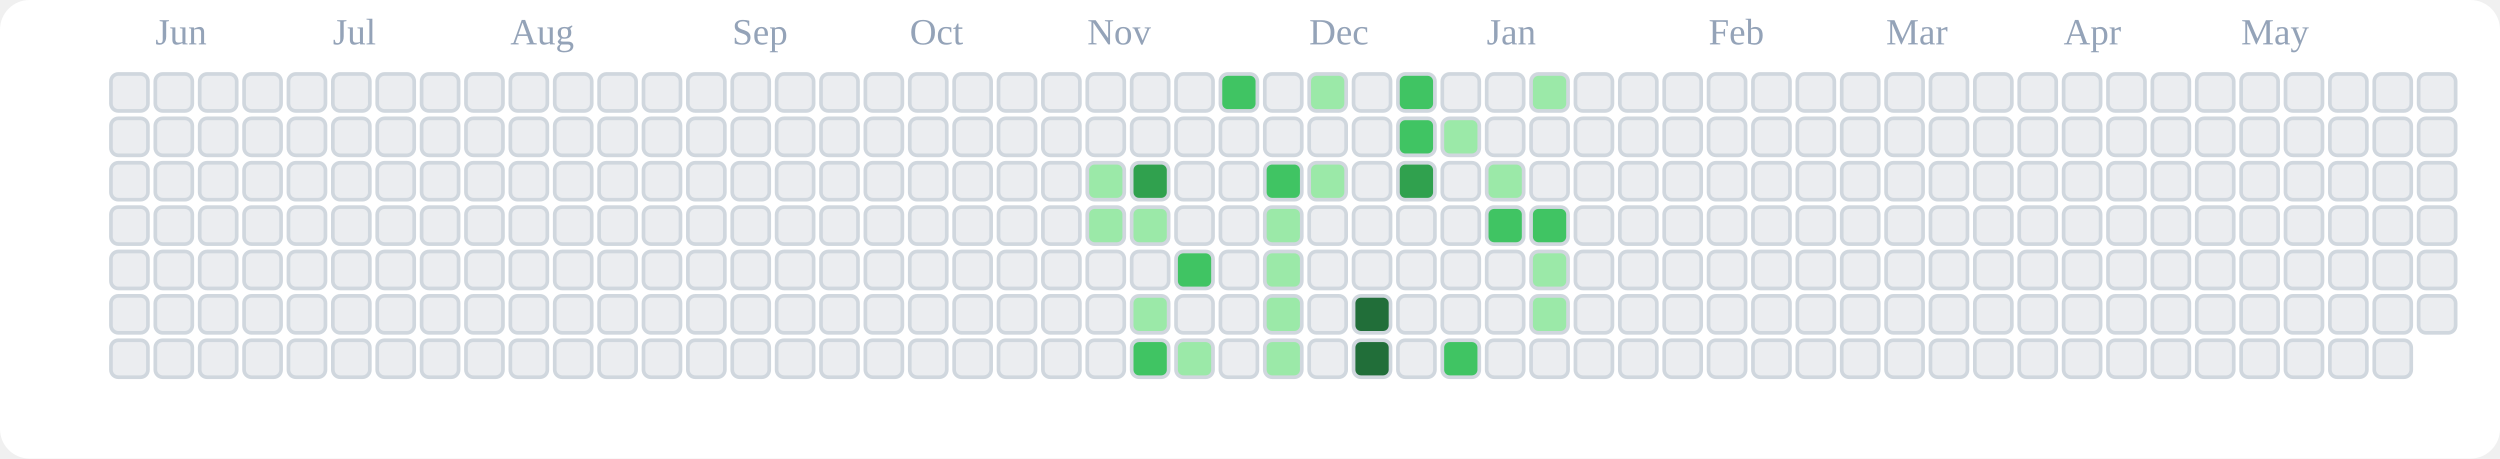
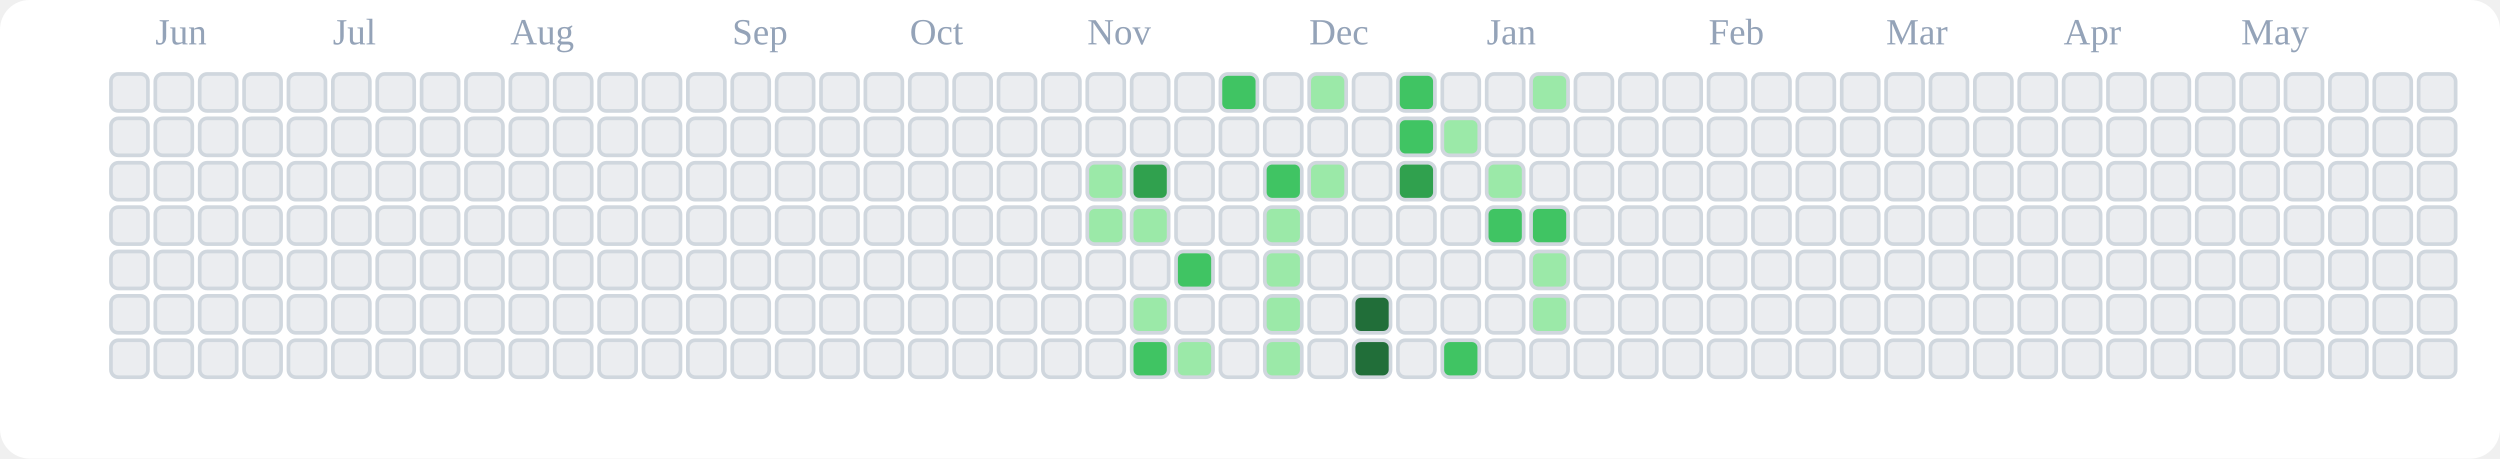
<svg xmlns="http://www.w3.org/2000/svg" viewBox="0 0 676 124" role="img" aria-label="tranhohoangvu Contributions (Light)">
  <rect x="0" y="0" width="676" height="124" fill="#ffffff" rx="8" ry="8" />
  <text x="42" y="12" font-size="10" fill="#94a3b8">Jun</text>
  <text x="90" y="12" font-size="10" fill="#94a3b8">Jul</text>
  <text x="138" y="12" font-size="10" fill="#94a3b8">Aug</text>
  <text x="198" y="12" font-size="10" fill="#94a3b8">Sep</text>
  <text x="246" y="12" font-size="10" fill="#94a3b8">Oct</text>
  <text x="294" y="12" font-size="10" fill="#94a3b8">Nov</text>
  <text x="354" y="12" font-size="10" fill="#94a3b8">Dec</text>
  <text x="402" y="12" font-size="10" fill="#94a3b8">Jan</text>
  <text x="462" y="12" font-size="10" fill="#94a3b8">Feb</text>
  <text x="510" y="12" font-size="10" fill="#94a3b8">Mar</text>
  <text x="558" y="12" font-size="10" fill="#94a3b8">Apr</text>
  <text x="606" y="12" font-size="10" fill="#94a3b8">May</text>
  <rect x="30" y="20" width="10" height="10" rx="2" ry="2" fill="#ebedf0" stroke="#d0d7de" stroke-width="1" />
  <rect x="30" y="32" width="10" height="10" rx="2" ry="2" fill="#ebedf0" stroke="#d0d7de" stroke-width="1" />
  <rect x="30" y="44" width="10" height="10" rx="2" ry="2" fill="#ebedf0" stroke="#d0d7de" stroke-width="1" />
  <rect x="30" y="56" width="10" height="10" rx="2" ry="2" fill="#ebedf0" stroke="#d0d7de" stroke-width="1" />
  <rect x="30" y="68" width="10" height="10" rx="2" ry="2" fill="#ebedf0" stroke="#d0d7de" stroke-width="1" />
  <rect x="30" y="80" width="10" height="10" rx="2" ry="2" fill="#ebedf0" stroke="#d0d7de" stroke-width="1" />
  <rect x="30" y="92" width="10" height="10" rx="2" ry="2" fill="#ebedf0" stroke="#d0d7de" stroke-width="1" />
  <rect x="42" y="20" width="10" height="10" rx="2" ry="2" fill="#ebedf0" stroke="#d0d7de" stroke-width="1" />
  <rect x="42" y="32" width="10" height="10" rx="2" ry="2" fill="#ebedf0" stroke="#d0d7de" stroke-width="1" />
  <rect x="42" y="44" width="10" height="10" rx="2" ry="2" fill="#ebedf0" stroke="#d0d7de" stroke-width="1" />
  <rect x="42" y="56" width="10" height="10" rx="2" ry="2" fill="#ebedf0" stroke="#d0d7de" stroke-width="1" />
  <rect x="42" y="68" width="10" height="10" rx="2" ry="2" fill="#ebedf0" stroke="#d0d7de" stroke-width="1" />
  <rect x="42" y="80" width="10" height="10" rx="2" ry="2" fill="#ebedf0" stroke="#d0d7de" stroke-width="1" />
  <rect x="42" y="92" width="10" height="10" rx="2" ry="2" fill="#ebedf0" stroke="#d0d7de" stroke-width="1" />
  <rect x="54" y="20" width="10" height="10" rx="2" ry="2" fill="#ebedf0" stroke="#d0d7de" stroke-width="1" />
  <rect x="54" y="32" width="10" height="10" rx="2" ry="2" fill="#ebedf0" stroke="#d0d7de" stroke-width="1" />
  <rect x="54" y="44" width="10" height="10" rx="2" ry="2" fill="#ebedf0" stroke="#d0d7de" stroke-width="1" />
  <rect x="54" y="56" width="10" height="10" rx="2" ry="2" fill="#ebedf0" stroke="#d0d7de" stroke-width="1" />
  <rect x="54" y="68" width="10" height="10" rx="2" ry="2" fill="#ebedf0" stroke="#d0d7de" stroke-width="1" />
  <rect x="54" y="80" width="10" height="10" rx="2" ry="2" fill="#ebedf0" stroke="#d0d7de" stroke-width="1" />
  <rect x="54" y="92" width="10" height="10" rx="2" ry="2" fill="#ebedf0" stroke="#d0d7de" stroke-width="1" />
  <rect x="66" y="20" width="10" height="10" rx="2" ry="2" fill="#ebedf0" stroke="#d0d7de" stroke-width="1" />
  <rect x="66" y="32" width="10" height="10" rx="2" ry="2" fill="#ebedf0" stroke="#d0d7de" stroke-width="1" />
  <rect x="66" y="44" width="10" height="10" rx="2" ry="2" fill="#ebedf0" stroke="#d0d7de" stroke-width="1" />
  <rect x="66" y="56" width="10" height="10" rx="2" ry="2" fill="#ebedf0" stroke="#d0d7de" stroke-width="1" />
  <rect x="66" y="68" width="10" height="10" rx="2" ry="2" fill="#ebedf0" stroke="#d0d7de" stroke-width="1" />
  <rect x="66" y="80" width="10" height="10" rx="2" ry="2" fill="#ebedf0" stroke="#d0d7de" stroke-width="1" />
  <rect x="66" y="92" width="10" height="10" rx="2" ry="2" fill="#ebedf0" stroke="#d0d7de" stroke-width="1" />
  <rect x="78" y="20" width="10" height="10" rx="2" ry="2" fill="#ebedf0" stroke="#d0d7de" stroke-width="1" />
  <rect x="78" y="32" width="10" height="10" rx="2" ry="2" fill="#ebedf0" stroke="#d0d7de" stroke-width="1" />
  <rect x="78" y="44" width="10" height="10" rx="2" ry="2" fill="#ebedf0" stroke="#d0d7de" stroke-width="1" />
  <rect x="78" y="56" width="10" height="10" rx="2" ry="2" fill="#ebedf0" stroke="#d0d7de" stroke-width="1" />
  <rect x="78" y="68" width="10" height="10" rx="2" ry="2" fill="#ebedf0" stroke="#d0d7de" stroke-width="1" />
  <rect x="78" y="80" width="10" height="10" rx="2" ry="2" fill="#ebedf0" stroke="#d0d7de" stroke-width="1" />
  <rect x="78" y="92" width="10" height="10" rx="2" ry="2" fill="#ebedf0" stroke="#d0d7de" stroke-width="1" />
  <rect x="90" y="20" width="10" height="10" rx="2" ry="2" fill="#ebedf0" stroke="#d0d7de" stroke-width="1" />
  <rect x="90" y="32" width="10" height="10" rx="2" ry="2" fill="#ebedf0" stroke="#d0d7de" stroke-width="1" />
  <rect x="90" y="44" width="10" height="10" rx="2" ry="2" fill="#ebedf0" stroke="#d0d7de" stroke-width="1" />
  <rect x="90" y="56" width="10" height="10" rx="2" ry="2" fill="#ebedf0" stroke="#d0d7de" stroke-width="1" />
  <rect x="90" y="68" width="10" height="10" rx="2" ry="2" fill="#ebedf0" stroke="#d0d7de" stroke-width="1" />
  <rect x="90" y="80" width="10" height="10" rx="2" ry="2" fill="#ebedf0" stroke="#d0d7de" stroke-width="1" />
  <rect x="90" y="92" width="10" height="10" rx="2" ry="2" fill="#ebedf0" stroke="#d0d7de" stroke-width="1" />
  <rect x="102" y="20" width="10" height="10" rx="2" ry="2" fill="#ebedf0" stroke="#d0d7de" stroke-width="1" />
  <rect x="102" y="32" width="10" height="10" rx="2" ry="2" fill="#ebedf0" stroke="#d0d7de" stroke-width="1" />
  <rect x="102" y="44" width="10" height="10" rx="2" ry="2" fill="#ebedf0" stroke="#d0d7de" stroke-width="1" />
  <rect x="102" y="56" width="10" height="10" rx="2" ry="2" fill="#ebedf0" stroke="#d0d7de" stroke-width="1" />
  <rect x="102" y="68" width="10" height="10" rx="2" ry="2" fill="#ebedf0" stroke="#d0d7de" stroke-width="1" />
  <rect x="102" y="80" width="10" height="10" rx="2" ry="2" fill="#ebedf0" stroke="#d0d7de" stroke-width="1" />
  <rect x="102" y="92" width="10" height="10" rx="2" ry="2" fill="#ebedf0" stroke="#d0d7de" stroke-width="1" />
  <rect x="114" y="20" width="10" height="10" rx="2" ry="2" fill="#ebedf0" stroke="#d0d7de" stroke-width="1" />
  <rect x="114" y="32" width="10" height="10" rx="2" ry="2" fill="#ebedf0" stroke="#d0d7de" stroke-width="1" />
  <rect x="114" y="44" width="10" height="10" rx="2" ry="2" fill="#ebedf0" stroke="#d0d7de" stroke-width="1" />
  <rect x="114" y="56" width="10" height="10" rx="2" ry="2" fill="#ebedf0" stroke="#d0d7de" stroke-width="1" />
  <rect x="114" y="68" width="10" height="10" rx="2" ry="2" fill="#ebedf0" stroke="#d0d7de" stroke-width="1" />
  <rect x="114" y="80" width="10" height="10" rx="2" ry="2" fill="#ebedf0" stroke="#d0d7de" stroke-width="1" />
  <rect x="114" y="92" width="10" height="10" rx="2" ry="2" fill="#ebedf0" stroke="#d0d7de" stroke-width="1" />
  <rect x="126" y="20" width="10" height="10" rx="2" ry="2" fill="#ebedf0" stroke="#d0d7de" stroke-width="1" />
  <rect x="126" y="32" width="10" height="10" rx="2" ry="2" fill="#ebedf0" stroke="#d0d7de" stroke-width="1" />
  <rect x="126" y="44" width="10" height="10" rx="2" ry="2" fill="#ebedf0" stroke="#d0d7de" stroke-width="1" />
  <rect x="126" y="56" width="10" height="10" rx="2" ry="2" fill="#ebedf0" stroke="#d0d7de" stroke-width="1" />
  <rect x="126" y="68" width="10" height="10" rx="2" ry="2" fill="#ebedf0" stroke="#d0d7de" stroke-width="1" />
  <rect x="126" y="80" width="10" height="10" rx="2" ry="2" fill="#ebedf0" stroke="#d0d7de" stroke-width="1" />
  <rect x="126" y="92" width="10" height="10" rx="2" ry="2" fill="#ebedf0" stroke="#d0d7de" stroke-width="1" />
  <rect x="138" y="20" width="10" height="10" rx="2" ry="2" fill="#ebedf0" stroke="#d0d7de" stroke-width="1" />
  <rect x="138" y="32" width="10" height="10" rx="2" ry="2" fill="#ebedf0" stroke="#d0d7de" stroke-width="1" />
  <rect x="138" y="44" width="10" height="10" rx="2" ry="2" fill="#ebedf0" stroke="#d0d7de" stroke-width="1" />
  <rect x="138" y="56" width="10" height="10" rx="2" ry="2" fill="#ebedf0" stroke="#d0d7de" stroke-width="1" />
  <rect x="138" y="68" width="10" height="10" rx="2" ry="2" fill="#ebedf0" stroke="#d0d7de" stroke-width="1" />
  <rect x="138" y="80" width="10" height="10" rx="2" ry="2" fill="#ebedf0" stroke="#d0d7de" stroke-width="1" />
  <rect x="138" y="92" width="10" height="10" rx="2" ry="2" fill="#ebedf0" stroke="#d0d7de" stroke-width="1" />
  <rect x="150" y="20" width="10" height="10" rx="2" ry="2" fill="#ebedf0" stroke="#d0d7de" stroke-width="1" />
  <rect x="150" y="32" width="10" height="10" rx="2" ry="2" fill="#ebedf0" stroke="#d0d7de" stroke-width="1" />
  <rect x="150" y="44" width="10" height="10" rx="2" ry="2" fill="#ebedf0" stroke="#d0d7de" stroke-width="1" />
  <rect x="150" y="56" width="10" height="10" rx="2" ry="2" fill="#ebedf0" stroke="#d0d7de" stroke-width="1" />
  <rect x="150" y="68" width="10" height="10" rx="2" ry="2" fill="#ebedf0" stroke="#d0d7de" stroke-width="1" />
  <rect x="150" y="80" width="10" height="10" rx="2" ry="2" fill="#ebedf0" stroke="#d0d7de" stroke-width="1" />
  <rect x="150" y="92" width="10" height="10" rx="2" ry="2" fill="#ebedf0" stroke="#d0d7de" stroke-width="1" />
  <rect x="162" y="20" width="10" height="10" rx="2" ry="2" fill="#ebedf0" stroke="#d0d7de" stroke-width="1" />
  <rect x="162" y="32" width="10" height="10" rx="2" ry="2" fill="#ebedf0" stroke="#d0d7de" stroke-width="1" />
  <rect x="162" y="44" width="10" height="10" rx="2" ry="2" fill="#ebedf0" stroke="#d0d7de" stroke-width="1" />
  <rect x="162" y="56" width="10" height="10" rx="2" ry="2" fill="#ebedf0" stroke="#d0d7de" stroke-width="1" />
  <rect x="162" y="68" width="10" height="10" rx="2" ry="2" fill="#ebedf0" stroke="#d0d7de" stroke-width="1" />
  <rect x="162" y="80" width="10" height="10" rx="2" ry="2" fill="#ebedf0" stroke="#d0d7de" stroke-width="1" />
  <rect x="162" y="92" width="10" height="10" rx="2" ry="2" fill="#ebedf0" stroke="#d0d7de" stroke-width="1" />
  <rect x="174" y="20" width="10" height="10" rx="2" ry="2" fill="#ebedf0" stroke="#d0d7de" stroke-width="1" />
  <rect x="174" y="32" width="10" height="10" rx="2" ry="2" fill="#ebedf0" stroke="#d0d7de" stroke-width="1" />
  <rect x="174" y="44" width="10" height="10" rx="2" ry="2" fill="#ebedf0" stroke="#d0d7de" stroke-width="1" />
  <rect x="174" y="56" width="10" height="10" rx="2" ry="2" fill="#ebedf0" stroke="#d0d7de" stroke-width="1" />
  <rect x="174" y="68" width="10" height="10" rx="2" ry="2" fill="#ebedf0" stroke="#d0d7de" stroke-width="1" />
  <rect x="174" y="80" width="10" height="10" rx="2" ry="2" fill="#ebedf0" stroke="#d0d7de" stroke-width="1" />
  <rect x="174" y="92" width="10" height="10" rx="2" ry="2" fill="#ebedf0" stroke="#d0d7de" stroke-width="1" />
  <rect x="186" y="20" width="10" height="10" rx="2" ry="2" fill="#ebedf0" stroke="#d0d7de" stroke-width="1" />
  <rect x="186" y="32" width="10" height="10" rx="2" ry="2" fill="#ebedf0" stroke="#d0d7de" stroke-width="1" />
  <rect x="186" y="44" width="10" height="10" rx="2" ry="2" fill="#ebedf0" stroke="#d0d7de" stroke-width="1" />
  <rect x="186" y="56" width="10" height="10" rx="2" ry="2" fill="#ebedf0" stroke="#d0d7de" stroke-width="1" />
  <rect x="186" y="68" width="10" height="10" rx="2" ry="2" fill="#ebedf0" stroke="#d0d7de" stroke-width="1" />
  <rect x="186" y="80" width="10" height="10" rx="2" ry="2" fill="#ebedf0" stroke="#d0d7de" stroke-width="1" />
  <rect x="186" y="92" width="10" height="10" rx="2" ry="2" fill="#ebedf0" stroke="#d0d7de" stroke-width="1" />
  <rect x="198" y="20" width="10" height="10" rx="2" ry="2" fill="#ebedf0" stroke="#d0d7de" stroke-width="1" />
  <rect x="198" y="32" width="10" height="10" rx="2" ry="2" fill="#ebedf0" stroke="#d0d7de" stroke-width="1" />
  <rect x="198" y="44" width="10" height="10" rx="2" ry="2" fill="#ebedf0" stroke="#d0d7de" stroke-width="1" />
  <rect x="198" y="56" width="10" height="10" rx="2" ry="2" fill="#ebedf0" stroke="#d0d7de" stroke-width="1" />
  <rect x="198" y="68" width="10" height="10" rx="2" ry="2" fill="#ebedf0" stroke="#d0d7de" stroke-width="1" />
  <rect x="198" y="80" width="10" height="10" rx="2" ry="2" fill="#ebedf0" stroke="#d0d7de" stroke-width="1" />
  <rect x="198" y="92" width="10" height="10" rx="2" ry="2" fill="#ebedf0" stroke="#d0d7de" stroke-width="1" />
  <rect x="210" y="20" width="10" height="10" rx="2" ry="2" fill="#ebedf0" stroke="#d0d7de" stroke-width="1" />
  <rect x="210" y="32" width="10" height="10" rx="2" ry="2" fill="#ebedf0" stroke="#d0d7de" stroke-width="1" />
  <rect x="210" y="44" width="10" height="10" rx="2" ry="2" fill="#ebedf0" stroke="#d0d7de" stroke-width="1" />
  <rect x="210" y="56" width="10" height="10" rx="2" ry="2" fill="#ebedf0" stroke="#d0d7de" stroke-width="1" />
  <rect x="210" y="68" width="10" height="10" rx="2" ry="2" fill="#ebedf0" stroke="#d0d7de" stroke-width="1" />
  <rect x="210" y="80" width="10" height="10" rx="2" ry="2" fill="#ebedf0" stroke="#d0d7de" stroke-width="1" />
  <rect x="210" y="92" width="10" height="10" rx="2" ry="2" fill="#ebedf0" stroke="#d0d7de" stroke-width="1" />
  <rect x="222" y="20" width="10" height="10" rx="2" ry="2" fill="#ebedf0" stroke="#d0d7de" stroke-width="1" />
  <rect x="222" y="32" width="10" height="10" rx="2" ry="2" fill="#ebedf0" stroke="#d0d7de" stroke-width="1" />
  <rect x="222" y="44" width="10" height="10" rx="2" ry="2" fill="#ebedf0" stroke="#d0d7de" stroke-width="1" />
  <rect x="222" y="56" width="10" height="10" rx="2" ry="2" fill="#ebedf0" stroke="#d0d7de" stroke-width="1" />
  <rect x="222" y="68" width="10" height="10" rx="2" ry="2" fill="#ebedf0" stroke="#d0d7de" stroke-width="1" />
  <rect x="222" y="80" width="10" height="10" rx="2" ry="2" fill="#ebedf0" stroke="#d0d7de" stroke-width="1" />
  <rect x="222" y="92" width="10" height="10" rx="2" ry="2" fill="#ebedf0" stroke="#d0d7de" stroke-width="1" />
  <rect x="234" y="20" width="10" height="10" rx="2" ry="2" fill="#ebedf0" stroke="#d0d7de" stroke-width="1" />
  <rect x="234" y="32" width="10" height="10" rx="2" ry="2" fill="#ebedf0" stroke="#d0d7de" stroke-width="1" />
  <rect x="234" y="44" width="10" height="10" rx="2" ry="2" fill="#ebedf0" stroke="#d0d7de" stroke-width="1" />
  <rect x="234" y="56" width="10" height="10" rx="2" ry="2" fill="#ebedf0" stroke="#d0d7de" stroke-width="1" />
  <rect x="234" y="68" width="10" height="10" rx="2" ry="2" fill="#ebedf0" stroke="#d0d7de" stroke-width="1" />
  <rect x="234" y="80" width="10" height="10" rx="2" ry="2" fill="#ebedf0" stroke="#d0d7de" stroke-width="1" />
  <rect x="234" y="92" width="10" height="10" rx="2" ry="2" fill="#ebedf0" stroke="#d0d7de" stroke-width="1" />
  <rect x="246" y="20" width="10" height="10" rx="2" ry="2" fill="#ebedf0" stroke="#d0d7de" stroke-width="1" />
  <rect x="246" y="32" width="10" height="10" rx="2" ry="2" fill="#ebedf0" stroke="#d0d7de" stroke-width="1" />
  <rect x="246" y="44" width="10" height="10" rx="2" ry="2" fill="#ebedf0" stroke="#d0d7de" stroke-width="1" />
  <rect x="246" y="56" width="10" height="10" rx="2" ry="2" fill="#ebedf0" stroke="#d0d7de" stroke-width="1" />
  <rect x="246" y="68" width="10" height="10" rx="2" ry="2" fill="#ebedf0" stroke="#d0d7de" stroke-width="1" />
  <rect x="246" y="80" width="10" height="10" rx="2" ry="2" fill="#ebedf0" stroke="#d0d7de" stroke-width="1" />
  <rect x="246" y="92" width="10" height="10" rx="2" ry="2" fill="#ebedf0" stroke="#d0d7de" stroke-width="1" />
  <rect x="258" y="20" width="10" height="10" rx="2" ry="2" fill="#ebedf0" stroke="#d0d7de" stroke-width="1" />
  <rect x="258" y="32" width="10" height="10" rx="2" ry="2" fill="#ebedf0" stroke="#d0d7de" stroke-width="1" />
  <rect x="258" y="44" width="10" height="10" rx="2" ry="2" fill="#ebedf0" stroke="#d0d7de" stroke-width="1" />
  <rect x="258" y="56" width="10" height="10" rx="2" ry="2" fill="#ebedf0" stroke="#d0d7de" stroke-width="1" />
  <rect x="258" y="68" width="10" height="10" rx="2" ry="2" fill="#ebedf0" stroke="#d0d7de" stroke-width="1" />
  <rect x="258" y="80" width="10" height="10" rx="2" ry="2" fill="#ebedf0" stroke="#d0d7de" stroke-width="1" />
  <rect x="258" y="92" width="10" height="10" rx="2" ry="2" fill="#ebedf0" stroke="#d0d7de" stroke-width="1" />
  <rect x="270" y="20" width="10" height="10" rx="2" ry="2" fill="#ebedf0" stroke="#d0d7de" stroke-width="1" />
  <rect x="270" y="32" width="10" height="10" rx="2" ry="2" fill="#ebedf0" stroke="#d0d7de" stroke-width="1" />
  <rect x="270" y="44" width="10" height="10" rx="2" ry="2" fill="#ebedf0" stroke="#d0d7de" stroke-width="1" />
  <rect x="270" y="56" width="10" height="10" rx="2" ry="2" fill="#ebedf0" stroke="#d0d7de" stroke-width="1" />
  <rect x="270" y="68" width="10" height="10" rx="2" ry="2" fill="#ebedf0" stroke="#d0d7de" stroke-width="1" />
  <rect x="270" y="80" width="10" height="10" rx="2" ry="2" fill="#ebedf0" stroke="#d0d7de" stroke-width="1" />
  <rect x="270" y="92" width="10" height="10" rx="2" ry="2" fill="#ebedf0" stroke="#d0d7de" stroke-width="1" />
  <rect x="282" y="20" width="10" height="10" rx="2" ry="2" fill="#ebedf0" stroke="#d0d7de" stroke-width="1" />
  <rect x="282" y="32" width="10" height="10" rx="2" ry="2" fill="#ebedf0" stroke="#d0d7de" stroke-width="1" />
  <rect x="282" y="44" width="10" height="10" rx="2" ry="2" fill="#ebedf0" stroke="#d0d7de" stroke-width="1" />
  <rect x="282" y="56" width="10" height="10" rx="2" ry="2" fill="#ebedf0" stroke="#d0d7de" stroke-width="1" />
  <rect x="282" y="68" width="10" height="10" rx="2" ry="2" fill="#ebedf0" stroke="#d0d7de" stroke-width="1" />
  <rect x="282" y="80" width="10" height="10" rx="2" ry="2" fill="#ebedf0" stroke="#d0d7de" stroke-width="1" />
  <rect x="282" y="92" width="10" height="10" rx="2" ry="2" fill="#ebedf0" stroke="#d0d7de" stroke-width="1" />
  <rect x="294" y="20" width="10" height="10" rx="2" ry="2" fill="#ebedf0" stroke="#d0d7de" stroke-width="1" />
  <rect x="294" y="32" width="10" height="10" rx="2" ry="2" fill="#ebedf0" stroke="#d0d7de" stroke-width="1" />
  <rect x="294" y="44" width="10" height="10" rx="2" ry="2" fill="#9be9a8" stroke="#d0d7de" stroke-width="1" />
  <rect x="294" y="56" width="10" height="10" rx="2" ry="2" fill="#9be9a8" stroke="#d0d7de" stroke-width="1" />
  <rect x="294" y="68" width="10" height="10" rx="2" ry="2" fill="#ebedf0" stroke="#d0d7de" stroke-width="1" />
  <rect x="294" y="80" width="10" height="10" rx="2" ry="2" fill="#ebedf0" stroke="#d0d7de" stroke-width="1" />
  <rect x="294" y="92" width="10" height="10" rx="2" ry="2" fill="#ebedf0" stroke="#d0d7de" stroke-width="1" />
  <rect x="306" y="20" width="10" height="10" rx="2" ry="2" fill="#ebedf0" stroke="#d0d7de" stroke-width="1" />
  <rect x="306" y="32" width="10" height="10" rx="2" ry="2" fill="#ebedf0" stroke="#d0d7de" stroke-width="1" />
  <rect x="306" y="44" width="10" height="10" rx="2" ry="2" fill="#30a14e" stroke="#d0d7de" stroke-width="1" />
  <rect x="306" y="56" width="10" height="10" rx="2" ry="2" fill="#9be9a8" stroke="#d0d7de" stroke-width="1" />
  <rect x="306" y="68" width="10" height="10" rx="2" ry="2" fill="#ebedf0" stroke="#d0d7de" stroke-width="1" />
  <rect x="306" y="80" width="10" height="10" rx="2" ry="2" fill="#9be9a8" stroke="#d0d7de" stroke-width="1" />
  <rect x="306" y="92" width="10" height="10" rx="2" ry="2" fill="#40c463" stroke="#d0d7de" stroke-width="1" />
  <rect x="318" y="20" width="10" height="10" rx="2" ry="2" fill="#ebedf0" stroke="#d0d7de" stroke-width="1" />
  <rect x="318" y="32" width="10" height="10" rx="2" ry="2" fill="#ebedf0" stroke="#d0d7de" stroke-width="1" />
  <rect x="318" y="44" width="10" height="10" rx="2" ry="2" fill="#ebedf0" stroke="#d0d7de" stroke-width="1" />
  <rect x="318" y="56" width="10" height="10" rx="2" ry="2" fill="#ebedf0" stroke="#d0d7de" stroke-width="1" />
  <rect x="318" y="68" width="10" height="10" rx="2" ry="2" fill="#40c463" stroke="#d0d7de" stroke-width="1" />
  <rect x="318" y="80" width="10" height="10" rx="2" ry="2" fill="#ebedf0" stroke="#d0d7de" stroke-width="1" />
  <rect x="318" y="92" width="10" height="10" rx="2" ry="2" fill="#9be9a8" stroke="#d0d7de" stroke-width="1" />
  <rect x="330" y="20" width="10" height="10" rx="2" ry="2" fill="#40c463" stroke="#d0d7de" stroke-width="1" />
  <rect x="330" y="32" width="10" height="10" rx="2" ry="2" fill="#ebedf0" stroke="#d0d7de" stroke-width="1" />
  <rect x="330" y="44" width="10" height="10" rx="2" ry="2" fill="#ebedf0" stroke="#d0d7de" stroke-width="1" />
  <rect x="330" y="56" width="10" height="10" rx="2" ry="2" fill="#ebedf0" stroke="#d0d7de" stroke-width="1" />
  <rect x="330" y="68" width="10" height="10" rx="2" ry="2" fill="#ebedf0" stroke="#d0d7de" stroke-width="1" />
  <rect x="330" y="80" width="10" height="10" rx="2" ry="2" fill="#ebedf0" stroke="#d0d7de" stroke-width="1" />
  <rect x="330" y="92" width="10" height="10" rx="2" ry="2" fill="#ebedf0" stroke="#d0d7de" stroke-width="1" />
  <rect x="342" y="20" width="10" height="10" rx="2" ry="2" fill="#ebedf0" stroke="#d0d7de" stroke-width="1" />
  <rect x="342" y="32" width="10" height="10" rx="2" ry="2" fill="#ebedf0" stroke="#d0d7de" stroke-width="1" />
  <rect x="342" y="44" width="10" height="10" rx="2" ry="2" fill="#40c463" stroke="#d0d7de" stroke-width="1" />
  <rect x="342" y="56" width="10" height="10" rx="2" ry="2" fill="#9be9a8" stroke="#d0d7de" stroke-width="1" />
  <rect x="342" y="68" width="10" height="10" rx="2" ry="2" fill="#9be9a8" stroke="#d0d7de" stroke-width="1" />
  <rect x="342" y="80" width="10" height="10" rx="2" ry="2" fill="#9be9a8" stroke="#d0d7de" stroke-width="1" />
  <rect x="342" y="92" width="10" height="10" rx="2" ry="2" fill="#9be9a8" stroke="#d0d7de" stroke-width="1" />
  <rect x="354" y="20" width="10" height="10" rx="2" ry="2" fill="#9be9a8" stroke="#d0d7de" stroke-width="1" />
  <rect x="354" y="32" width="10" height="10" rx="2" ry="2" fill="#ebedf0" stroke="#d0d7de" stroke-width="1" />
  <rect x="354" y="44" width="10" height="10" rx="2" ry="2" fill="#9be9a8" stroke="#d0d7de" stroke-width="1" />
  <rect x="354" y="56" width="10" height="10" rx="2" ry="2" fill="#ebedf0" stroke="#d0d7de" stroke-width="1" />
  <rect x="354" y="68" width="10" height="10" rx="2" ry="2" fill="#ebedf0" stroke="#d0d7de" stroke-width="1" />
  <rect x="354" y="80" width="10" height="10" rx="2" ry="2" fill="#ebedf0" stroke="#d0d7de" stroke-width="1" />
  <rect x="354" y="92" width="10" height="10" rx="2" ry="2" fill="#ebedf0" stroke="#d0d7de" stroke-width="1" />
  <rect x="366" y="20" width="10" height="10" rx="2" ry="2" fill="#ebedf0" stroke="#d0d7de" stroke-width="1" />
  <rect x="366" y="32" width="10" height="10" rx="2" ry="2" fill="#ebedf0" stroke="#d0d7de" stroke-width="1" />
  <rect x="366" y="44" width="10" height="10" rx="2" ry="2" fill="#ebedf0" stroke="#d0d7de" stroke-width="1" />
  <rect x="366" y="56" width="10" height="10" rx="2" ry="2" fill="#ebedf0" stroke="#d0d7de" stroke-width="1" />
  <rect x="366" y="68" width="10" height="10" rx="2" ry="2" fill="#ebedf0" stroke="#d0d7de" stroke-width="1" />
  <rect x="366" y="80" width="10" height="10" rx="2" ry="2" fill="#216e39" stroke="#d0d7de" stroke-width="1" />
  <rect x="366" y="92" width="10" height="10" rx="2" ry="2" fill="#216e39" stroke="#d0d7de" stroke-width="1" />
  <rect x="378" y="20" width="10" height="10" rx="2" ry="2" fill="#40c463" stroke="#d0d7de" stroke-width="1" />
  <rect x="378" y="32" width="10" height="10" rx="2" ry="2" fill="#40c463" stroke="#d0d7de" stroke-width="1" />
  <rect x="378" y="44" width="10" height="10" rx="2" ry="2" fill="#30a14e" stroke="#d0d7de" stroke-width="1" />
  <rect x="378" y="56" width="10" height="10" rx="2" ry="2" fill="#ebedf0" stroke="#d0d7de" stroke-width="1" />
  <rect x="378" y="68" width="10" height="10" rx="2" ry="2" fill="#ebedf0" stroke="#d0d7de" stroke-width="1" />
  <rect x="378" y="80" width="10" height="10" rx="2" ry="2" fill="#ebedf0" stroke="#d0d7de" stroke-width="1" />
  <rect x="378" y="92" width="10" height="10" rx="2" ry="2" fill="#ebedf0" stroke="#d0d7de" stroke-width="1" />
  <rect x="390" y="20" width="10" height="10" rx="2" ry="2" fill="#ebedf0" stroke="#d0d7de" stroke-width="1" />
  <rect x="390" y="32" width="10" height="10" rx="2" ry="2" fill="#9be9a8" stroke="#d0d7de" stroke-width="1" />
  <rect x="390" y="44" width="10" height="10" rx="2" ry="2" fill="#ebedf0" stroke="#d0d7de" stroke-width="1" />
  <rect x="390" y="56" width="10" height="10" rx="2" ry="2" fill="#ebedf0" stroke="#d0d7de" stroke-width="1" />
  <rect x="390" y="68" width="10" height="10" rx="2" ry="2" fill="#ebedf0" stroke="#d0d7de" stroke-width="1" />
  <rect x="390" y="80" width="10" height="10" rx="2" ry="2" fill="#ebedf0" stroke="#d0d7de" stroke-width="1" />
  <rect x="390" y="92" width="10" height="10" rx="2" ry="2" fill="#40c463" stroke="#d0d7de" stroke-width="1" />
  <rect x="402" y="20" width="10" height="10" rx="2" ry="2" fill="#ebedf0" stroke="#d0d7de" stroke-width="1" />
  <rect x="402" y="32" width="10" height="10" rx="2" ry="2" fill="#ebedf0" stroke="#d0d7de" stroke-width="1" />
  <rect x="402" y="44" width="10" height="10" rx="2" ry="2" fill="#9be9a8" stroke="#d0d7de" stroke-width="1" />
  <rect x="402" y="56" width="10" height="10" rx="2" ry="2" fill="#40c463" stroke="#d0d7de" stroke-width="1" />
  <rect x="402" y="68" width="10" height="10" rx="2" ry="2" fill="#ebedf0" stroke="#d0d7de" stroke-width="1" />
  <rect x="402" y="80" width="10" height="10" rx="2" ry="2" fill="#ebedf0" stroke="#d0d7de" stroke-width="1" />
  <rect x="402" y="92" width="10" height="10" rx="2" ry="2" fill="#ebedf0" stroke="#d0d7de" stroke-width="1" />
  <rect x="414" y="20" width="10" height="10" rx="2" ry="2" fill="#9be9a8" stroke="#d0d7de" stroke-width="1" />
  <rect x="414" y="32" width="10" height="10" rx="2" ry="2" fill="#ebedf0" stroke="#d0d7de" stroke-width="1" />
  <rect x="414" y="44" width="10" height="10" rx="2" ry="2" fill="#ebedf0" stroke="#d0d7de" stroke-width="1" />
  <rect x="414" y="56" width="10" height="10" rx="2" ry="2" fill="#40c463" stroke="#d0d7de" stroke-width="1" />
  <rect x="414" y="68" width="10" height="10" rx="2" ry="2" fill="#9be9a8" stroke="#d0d7de" stroke-width="1" />
  <rect x="414" y="80" width="10" height="10" rx="2" ry="2" fill="#9be9a8" stroke="#d0d7de" stroke-width="1" />
  <rect x="414" y="92" width="10" height="10" rx="2" ry="2" fill="#ebedf0" stroke="#d0d7de" stroke-width="1" />
  <rect x="426" y="20" width="10" height="10" rx="2" ry="2" fill="#ebedf0" stroke="#d0d7de" stroke-width="1" />
  <rect x="426" y="32" width="10" height="10" rx="2" ry="2" fill="#ebedf0" stroke="#d0d7de" stroke-width="1" />
  <rect x="426" y="44" width="10" height="10" rx="2" ry="2" fill="#ebedf0" stroke="#d0d7de" stroke-width="1" />
  <rect x="426" y="56" width="10" height="10" rx="2" ry="2" fill="#ebedf0" stroke="#d0d7de" stroke-width="1" />
  <rect x="426" y="68" width="10" height="10" rx="2" ry="2" fill="#ebedf0" stroke="#d0d7de" stroke-width="1" />
  <rect x="426" y="80" width="10" height="10" rx="2" ry="2" fill="#ebedf0" stroke="#d0d7de" stroke-width="1" />
  <rect x="426" y="92" width="10" height="10" rx="2" ry="2" fill="#ebedf0" stroke="#d0d7de" stroke-width="1" />
  <rect x="438" y="20" width="10" height="10" rx="2" ry="2" fill="#ebedf0" stroke="#d0d7de" stroke-width="1" />
  <rect x="438" y="32" width="10" height="10" rx="2" ry="2" fill="#ebedf0" stroke="#d0d7de" stroke-width="1" />
  <rect x="438" y="44" width="10" height="10" rx="2" ry="2" fill="#ebedf0" stroke="#d0d7de" stroke-width="1" />
  <rect x="438" y="56" width="10" height="10" rx="2" ry="2" fill="#ebedf0" stroke="#d0d7de" stroke-width="1" />
  <rect x="438" y="68" width="10" height="10" rx="2" ry="2" fill="#ebedf0" stroke="#d0d7de" stroke-width="1" />
  <rect x="438" y="80" width="10" height="10" rx="2" ry="2" fill="#ebedf0" stroke="#d0d7de" stroke-width="1" />
  <rect x="438" y="92" width="10" height="10" rx="2" ry="2" fill="#ebedf0" stroke="#d0d7de" stroke-width="1" />
  <rect x="450" y="20" width="10" height="10" rx="2" ry="2" fill="#ebedf0" stroke="#d0d7de" stroke-width="1" />
  <rect x="450" y="32" width="10" height="10" rx="2" ry="2" fill="#ebedf0" stroke="#d0d7de" stroke-width="1" />
  <rect x="450" y="44" width="10" height="10" rx="2" ry="2" fill="#ebedf0" stroke="#d0d7de" stroke-width="1" />
  <rect x="450" y="56" width="10" height="10" rx="2" ry="2" fill="#ebedf0" stroke="#d0d7de" stroke-width="1" />
  <rect x="450" y="68" width="10" height="10" rx="2" ry="2" fill="#ebedf0" stroke="#d0d7de" stroke-width="1" />
  <rect x="450" y="80" width="10" height="10" rx="2" ry="2" fill="#ebedf0" stroke="#d0d7de" stroke-width="1" />
  <rect x="450" y="92" width="10" height="10" rx="2" ry="2" fill="#ebedf0" stroke="#d0d7de" stroke-width="1" />
  <rect x="462" y="20" width="10" height="10" rx="2" ry="2" fill="#ebedf0" stroke="#d0d7de" stroke-width="1" />
  <rect x="462" y="32" width="10" height="10" rx="2" ry="2" fill="#ebedf0" stroke="#d0d7de" stroke-width="1" />
  <rect x="462" y="44" width="10" height="10" rx="2" ry="2" fill="#ebedf0" stroke="#d0d7de" stroke-width="1" />
  <rect x="462" y="56" width="10" height="10" rx="2" ry="2" fill="#ebedf0" stroke="#d0d7de" stroke-width="1" />
  <rect x="462" y="68" width="10" height="10" rx="2" ry="2" fill="#ebedf0" stroke="#d0d7de" stroke-width="1" />
  <rect x="462" y="80" width="10" height="10" rx="2" ry="2" fill="#ebedf0" stroke="#d0d7de" stroke-width="1" />
  <rect x="462" y="92" width="10" height="10" rx="2" ry="2" fill="#ebedf0" stroke="#d0d7de" stroke-width="1" />
  <rect x="474" y="20" width="10" height="10" rx="2" ry="2" fill="#ebedf0" stroke="#d0d7de" stroke-width="1" />
  <rect x="474" y="32" width="10" height="10" rx="2" ry="2" fill="#ebedf0" stroke="#d0d7de" stroke-width="1" />
  <rect x="474" y="44" width="10" height="10" rx="2" ry="2" fill="#ebedf0" stroke="#d0d7de" stroke-width="1" />
  <rect x="474" y="56" width="10" height="10" rx="2" ry="2" fill="#ebedf0" stroke="#d0d7de" stroke-width="1" />
  <rect x="474" y="68" width="10" height="10" rx="2" ry="2" fill="#ebedf0" stroke="#d0d7de" stroke-width="1" />
  <rect x="474" y="80" width="10" height="10" rx="2" ry="2" fill="#ebedf0" stroke="#d0d7de" stroke-width="1" />
  <rect x="474" y="92" width="10" height="10" rx="2" ry="2" fill="#ebedf0" stroke="#d0d7de" stroke-width="1" />
  <rect x="486" y="20" width="10" height="10" rx="2" ry="2" fill="#ebedf0" stroke="#d0d7de" stroke-width="1" />
  <rect x="486" y="32" width="10" height="10" rx="2" ry="2" fill="#ebedf0" stroke="#d0d7de" stroke-width="1" />
  <rect x="486" y="44" width="10" height="10" rx="2" ry="2" fill="#ebedf0" stroke="#d0d7de" stroke-width="1" />
  <rect x="486" y="56" width="10" height="10" rx="2" ry="2" fill="#ebedf0" stroke="#d0d7de" stroke-width="1" />
  <rect x="486" y="68" width="10" height="10" rx="2" ry="2" fill="#ebedf0" stroke="#d0d7de" stroke-width="1" />
  <rect x="486" y="80" width="10" height="10" rx="2" ry="2" fill="#ebedf0" stroke="#d0d7de" stroke-width="1" />
  <rect x="486" y="92" width="10" height="10" rx="2" ry="2" fill="#ebedf0" stroke="#d0d7de" stroke-width="1" />
  <rect x="498" y="20" width="10" height="10" rx="2" ry="2" fill="#ebedf0" stroke="#d0d7de" stroke-width="1" />
  <rect x="498" y="32" width="10" height="10" rx="2" ry="2" fill="#ebedf0" stroke="#d0d7de" stroke-width="1" />
  <rect x="498" y="44" width="10" height="10" rx="2" ry="2" fill="#ebedf0" stroke="#d0d7de" stroke-width="1" />
  <rect x="498" y="56" width="10" height="10" rx="2" ry="2" fill="#ebedf0" stroke="#d0d7de" stroke-width="1" />
  <rect x="498" y="68" width="10" height="10" rx="2" ry="2" fill="#ebedf0" stroke="#d0d7de" stroke-width="1" />
  <rect x="498" y="80" width="10" height="10" rx="2" ry="2" fill="#ebedf0" stroke="#d0d7de" stroke-width="1" />
  <rect x="498" y="92" width="10" height="10" rx="2" ry="2" fill="#ebedf0" stroke="#d0d7de" stroke-width="1" />
  <rect x="510" y="20" width="10" height="10" rx="2" ry="2" fill="#ebedf0" stroke="#d0d7de" stroke-width="1" />
  <rect x="510" y="32" width="10" height="10" rx="2" ry="2" fill="#ebedf0" stroke="#d0d7de" stroke-width="1" />
  <rect x="510" y="44" width="10" height="10" rx="2" ry="2" fill="#ebedf0" stroke="#d0d7de" stroke-width="1" />
  <rect x="510" y="56" width="10" height="10" rx="2" ry="2" fill="#ebedf0" stroke="#d0d7de" stroke-width="1" />
  <rect x="510" y="68" width="10" height="10" rx="2" ry="2" fill="#ebedf0" stroke="#d0d7de" stroke-width="1" />
  <rect x="510" y="80" width="10" height="10" rx="2" ry="2" fill="#ebedf0" stroke="#d0d7de" stroke-width="1" />
  <rect x="510" y="92" width="10" height="10" rx="2" ry="2" fill="#ebedf0" stroke="#d0d7de" stroke-width="1" />
  <rect x="522" y="20" width="10" height="10" rx="2" ry="2" fill="#ebedf0" stroke="#d0d7de" stroke-width="1" />
  <rect x="522" y="32" width="10" height="10" rx="2" ry="2" fill="#ebedf0" stroke="#d0d7de" stroke-width="1" />
  <rect x="522" y="44" width="10" height="10" rx="2" ry="2" fill="#ebedf0" stroke="#d0d7de" stroke-width="1" />
  <rect x="522" y="56" width="10" height="10" rx="2" ry="2" fill="#ebedf0" stroke="#d0d7de" stroke-width="1" />
  <rect x="522" y="68" width="10" height="10" rx="2" ry="2" fill="#ebedf0" stroke="#d0d7de" stroke-width="1" />
  <rect x="522" y="80" width="10" height="10" rx="2" ry="2" fill="#ebedf0" stroke="#d0d7de" stroke-width="1" />
  <rect x="522" y="92" width="10" height="10" rx="2" ry="2" fill="#ebedf0" stroke="#d0d7de" stroke-width="1" />
  <rect x="534" y="20" width="10" height="10" rx="2" ry="2" fill="#ebedf0" stroke="#d0d7de" stroke-width="1" />
  <rect x="534" y="32" width="10" height="10" rx="2" ry="2" fill="#ebedf0" stroke="#d0d7de" stroke-width="1" />
  <rect x="534" y="44" width="10" height="10" rx="2" ry="2" fill="#ebedf0" stroke="#d0d7de" stroke-width="1" />
  <rect x="534" y="56" width="10" height="10" rx="2" ry="2" fill="#ebedf0" stroke="#d0d7de" stroke-width="1" />
  <rect x="534" y="68" width="10" height="10" rx="2" ry="2" fill="#ebedf0" stroke="#d0d7de" stroke-width="1" />
  <rect x="534" y="80" width="10" height="10" rx="2" ry="2" fill="#ebedf0" stroke="#d0d7de" stroke-width="1" />
  <rect x="534" y="92" width="10" height="10" rx="2" ry="2" fill="#ebedf0" stroke="#d0d7de" stroke-width="1" />
  <rect x="546" y="20" width="10" height="10" rx="2" ry="2" fill="#ebedf0" stroke="#d0d7de" stroke-width="1" />
  <rect x="546" y="32" width="10" height="10" rx="2" ry="2" fill="#ebedf0" stroke="#d0d7de" stroke-width="1" />
  <rect x="546" y="44" width="10" height="10" rx="2" ry="2" fill="#ebedf0" stroke="#d0d7de" stroke-width="1" />
  <rect x="546" y="56" width="10" height="10" rx="2" ry="2" fill="#ebedf0" stroke="#d0d7de" stroke-width="1" />
  <rect x="546" y="68" width="10" height="10" rx="2" ry="2" fill="#ebedf0" stroke="#d0d7de" stroke-width="1" />
  <rect x="546" y="80" width="10" height="10" rx="2" ry="2" fill="#ebedf0" stroke="#d0d7de" stroke-width="1" />
  <rect x="546" y="92" width="10" height="10" rx="2" ry="2" fill="#ebedf0" stroke="#d0d7de" stroke-width="1" />
  <rect x="558" y="20" width="10" height="10" rx="2" ry="2" fill="#ebedf0" stroke="#d0d7de" stroke-width="1" />
  <rect x="558" y="32" width="10" height="10" rx="2" ry="2" fill="#ebedf0" stroke="#d0d7de" stroke-width="1" />
  <rect x="558" y="44" width="10" height="10" rx="2" ry="2" fill="#ebedf0" stroke="#d0d7de" stroke-width="1" />
  <rect x="558" y="56" width="10" height="10" rx="2" ry="2" fill="#ebedf0" stroke="#d0d7de" stroke-width="1" />
  <rect x="558" y="68" width="10" height="10" rx="2" ry="2" fill="#ebedf0" stroke="#d0d7de" stroke-width="1" />
  <rect x="558" y="80" width="10" height="10" rx="2" ry="2" fill="#ebedf0" stroke="#d0d7de" stroke-width="1" />
  <rect x="558" y="92" width="10" height="10" rx="2" ry="2" fill="#ebedf0" stroke="#d0d7de" stroke-width="1" />
  <rect x="570" y="20" width="10" height="10" rx="2" ry="2" fill="#ebedf0" stroke="#d0d7de" stroke-width="1" />
  <rect x="570" y="32" width="10" height="10" rx="2" ry="2" fill="#ebedf0" stroke="#d0d7de" stroke-width="1" />
  <rect x="570" y="44" width="10" height="10" rx="2" ry="2" fill="#ebedf0" stroke="#d0d7de" stroke-width="1" />
  <rect x="570" y="56" width="10" height="10" rx="2" ry="2" fill="#ebedf0" stroke="#d0d7de" stroke-width="1" />
  <rect x="570" y="68" width="10" height="10" rx="2" ry="2" fill="#ebedf0" stroke="#d0d7de" stroke-width="1" />
  <rect x="570" y="80" width="10" height="10" rx="2" ry="2" fill="#ebedf0" stroke="#d0d7de" stroke-width="1" />
  <rect x="570" y="92" width="10" height="10" rx="2" ry="2" fill="#ebedf0" stroke="#d0d7de" stroke-width="1" />
  <rect x="582" y="20" width="10" height="10" rx="2" ry="2" fill="#ebedf0" stroke="#d0d7de" stroke-width="1" />
  <rect x="582" y="32" width="10" height="10" rx="2" ry="2" fill="#ebedf0" stroke="#d0d7de" stroke-width="1" />
  <rect x="582" y="44" width="10" height="10" rx="2" ry="2" fill="#ebedf0" stroke="#d0d7de" stroke-width="1" />
  <rect x="582" y="56" width="10" height="10" rx="2" ry="2" fill="#ebedf0" stroke="#d0d7de" stroke-width="1" />
  <rect x="582" y="68" width="10" height="10" rx="2" ry="2" fill="#ebedf0" stroke="#d0d7de" stroke-width="1" />
  <rect x="582" y="80" width="10" height="10" rx="2" ry="2" fill="#ebedf0" stroke="#d0d7de" stroke-width="1" />
  <rect x="582" y="92" width="10" height="10" rx="2" ry="2" fill="#ebedf0" stroke="#d0d7de" stroke-width="1" />
  <rect x="594" y="20" width="10" height="10" rx="2" ry="2" fill="#ebedf0" stroke="#d0d7de" stroke-width="1" />
  <rect x="594" y="32" width="10" height="10" rx="2" ry="2" fill="#ebedf0" stroke="#d0d7de" stroke-width="1" />
  <rect x="594" y="44" width="10" height="10" rx="2" ry="2" fill="#ebedf0" stroke="#d0d7de" stroke-width="1" />
  <rect x="594" y="56" width="10" height="10" rx="2" ry="2" fill="#ebedf0" stroke="#d0d7de" stroke-width="1" />
  <rect x="594" y="68" width="10" height="10" rx="2" ry="2" fill="#ebedf0" stroke="#d0d7de" stroke-width="1" />
  <rect x="594" y="80" width="10" height="10" rx="2" ry="2" fill="#ebedf0" stroke="#d0d7de" stroke-width="1" />
  <rect x="594" y="92" width="10" height="10" rx="2" ry="2" fill="#ebedf0" stroke="#d0d7de" stroke-width="1" />
  <rect x="606" y="20" width="10" height="10" rx="2" ry="2" fill="#ebedf0" stroke="#d0d7de" stroke-width="1" />
  <rect x="606" y="32" width="10" height="10" rx="2" ry="2" fill="#ebedf0" stroke="#d0d7de" stroke-width="1" />
  <rect x="606" y="44" width="10" height="10" rx="2" ry="2" fill="#ebedf0" stroke="#d0d7de" stroke-width="1" />
  <rect x="606" y="56" width="10" height="10" rx="2" ry="2" fill="#ebedf0" stroke="#d0d7de" stroke-width="1" />
  <rect x="606" y="68" width="10" height="10" rx="2" ry="2" fill="#ebedf0" stroke="#d0d7de" stroke-width="1" />
  <rect x="606" y="80" width="10" height="10" rx="2" ry="2" fill="#ebedf0" stroke="#d0d7de" stroke-width="1" />
  <rect x="606" y="92" width="10" height="10" rx="2" ry="2" fill="#ebedf0" stroke="#d0d7de" stroke-width="1" />
  <rect x="618" y="20" width="10" height="10" rx="2" ry="2" fill="#ebedf0" stroke="#d0d7de" stroke-width="1" />
  <rect x="618" y="32" width="10" height="10" rx="2" ry="2" fill="#ebedf0" stroke="#d0d7de" stroke-width="1" />
  <rect x="618" y="44" width="10" height="10" rx="2" ry="2" fill="#ebedf0" stroke="#d0d7de" stroke-width="1" />
  <rect x="618" y="56" width="10" height="10" rx="2" ry="2" fill="#ebedf0" stroke="#d0d7de" stroke-width="1" />
  <rect x="618" y="68" width="10" height="10" rx="2" ry="2" fill="#ebedf0" stroke="#d0d7de" stroke-width="1" />
  <rect x="618" y="80" width="10" height="10" rx="2" ry="2" fill="#ebedf0" stroke="#d0d7de" stroke-width="1" />
  <rect x="618" y="92" width="10" height="10" rx="2" ry="2" fill="#ebedf0" stroke="#d0d7de" stroke-width="1" />
  <rect x="630" y="20" width="10" height="10" rx="2" ry="2" fill="#ebedf0" stroke="#d0d7de" stroke-width="1" />
  <rect x="630" y="32" width="10" height="10" rx="2" ry="2" fill="#ebedf0" stroke="#d0d7de" stroke-width="1" />
  <rect x="630" y="44" width="10" height="10" rx="2" ry="2" fill="#ebedf0" stroke="#d0d7de" stroke-width="1" />
  <rect x="630" y="56" width="10" height="10" rx="2" ry="2" fill="#ebedf0" stroke="#d0d7de" stroke-width="1" />
  <rect x="630" y="68" width="10" height="10" rx="2" ry="2" fill="#ebedf0" stroke="#d0d7de" stroke-width="1" />
  <rect x="630" y="80" width="10" height="10" rx="2" ry="2" fill="#ebedf0" stroke="#d0d7de" stroke-width="1" />
  <rect x="630" y="92" width="10" height="10" rx="2" ry="2" fill="#ebedf0" stroke="#d0d7de" stroke-width="1" />
  <rect x="642" y="20" width="10" height="10" rx="2" ry="2" fill="#ebedf0" stroke="#d0d7de" stroke-width="1" />
  <rect x="642" y="32" width="10" height="10" rx="2" ry="2" fill="#ebedf0" stroke="#d0d7de" stroke-width="1" />
  <rect x="642" y="44" width="10" height="10" rx="2" ry="2" fill="#ebedf0" stroke="#d0d7de" stroke-width="1" />
  <rect x="642" y="56" width="10" height="10" rx="2" ry="2" fill="#ebedf0" stroke="#d0d7de" stroke-width="1" />
  <rect x="642" y="68" width="10" height="10" rx="2" ry="2" fill="#ebedf0" stroke="#d0d7de" stroke-width="1" />
  <rect x="642" y="80" width="10" height="10" rx="2" ry="2" fill="#ebedf0" stroke="#d0d7de" stroke-width="1" />
  <rect x="642" y="92" width="10" height="10" rx="2" ry="2" fill="#ebedf0" stroke="#d0d7de" stroke-width="1" />
  <rect x="654" y="20" width="10" height="10" rx="2" ry="2" fill="#ebedf0" stroke="#d0d7de" stroke-width="1" />
  <rect x="654" y="32" width="10" height="10" rx="2" ry="2" fill="#ebedf0" stroke="#d0d7de" stroke-width="1" />
  <rect x="654" y="44" width="10" height="10" rx="2" ry="2" fill="#ebedf0" stroke="#d0d7de" stroke-width="1" />
  <rect x="654" y="56" width="10" height="10" rx="2" ry="2" fill="#ebedf0" stroke="#d0d7de" stroke-width="1" />
  <rect x="654" y="68" width="10" height="10" rx="2" ry="2" fill="#ebedf0" stroke="#d0d7de" stroke-width="1" />
  <rect x="654" y="80" width="10" height="10" rx="2" ry="2" fill="#ebedf0" stroke="#d0d7de" stroke-width="1" />
+   <rect x="654" y="92" width="10" height="10" rx="2" ry="2" fill="#ebedf0" stroke="#d0d7de" stroke-width="1" />
</svg>
